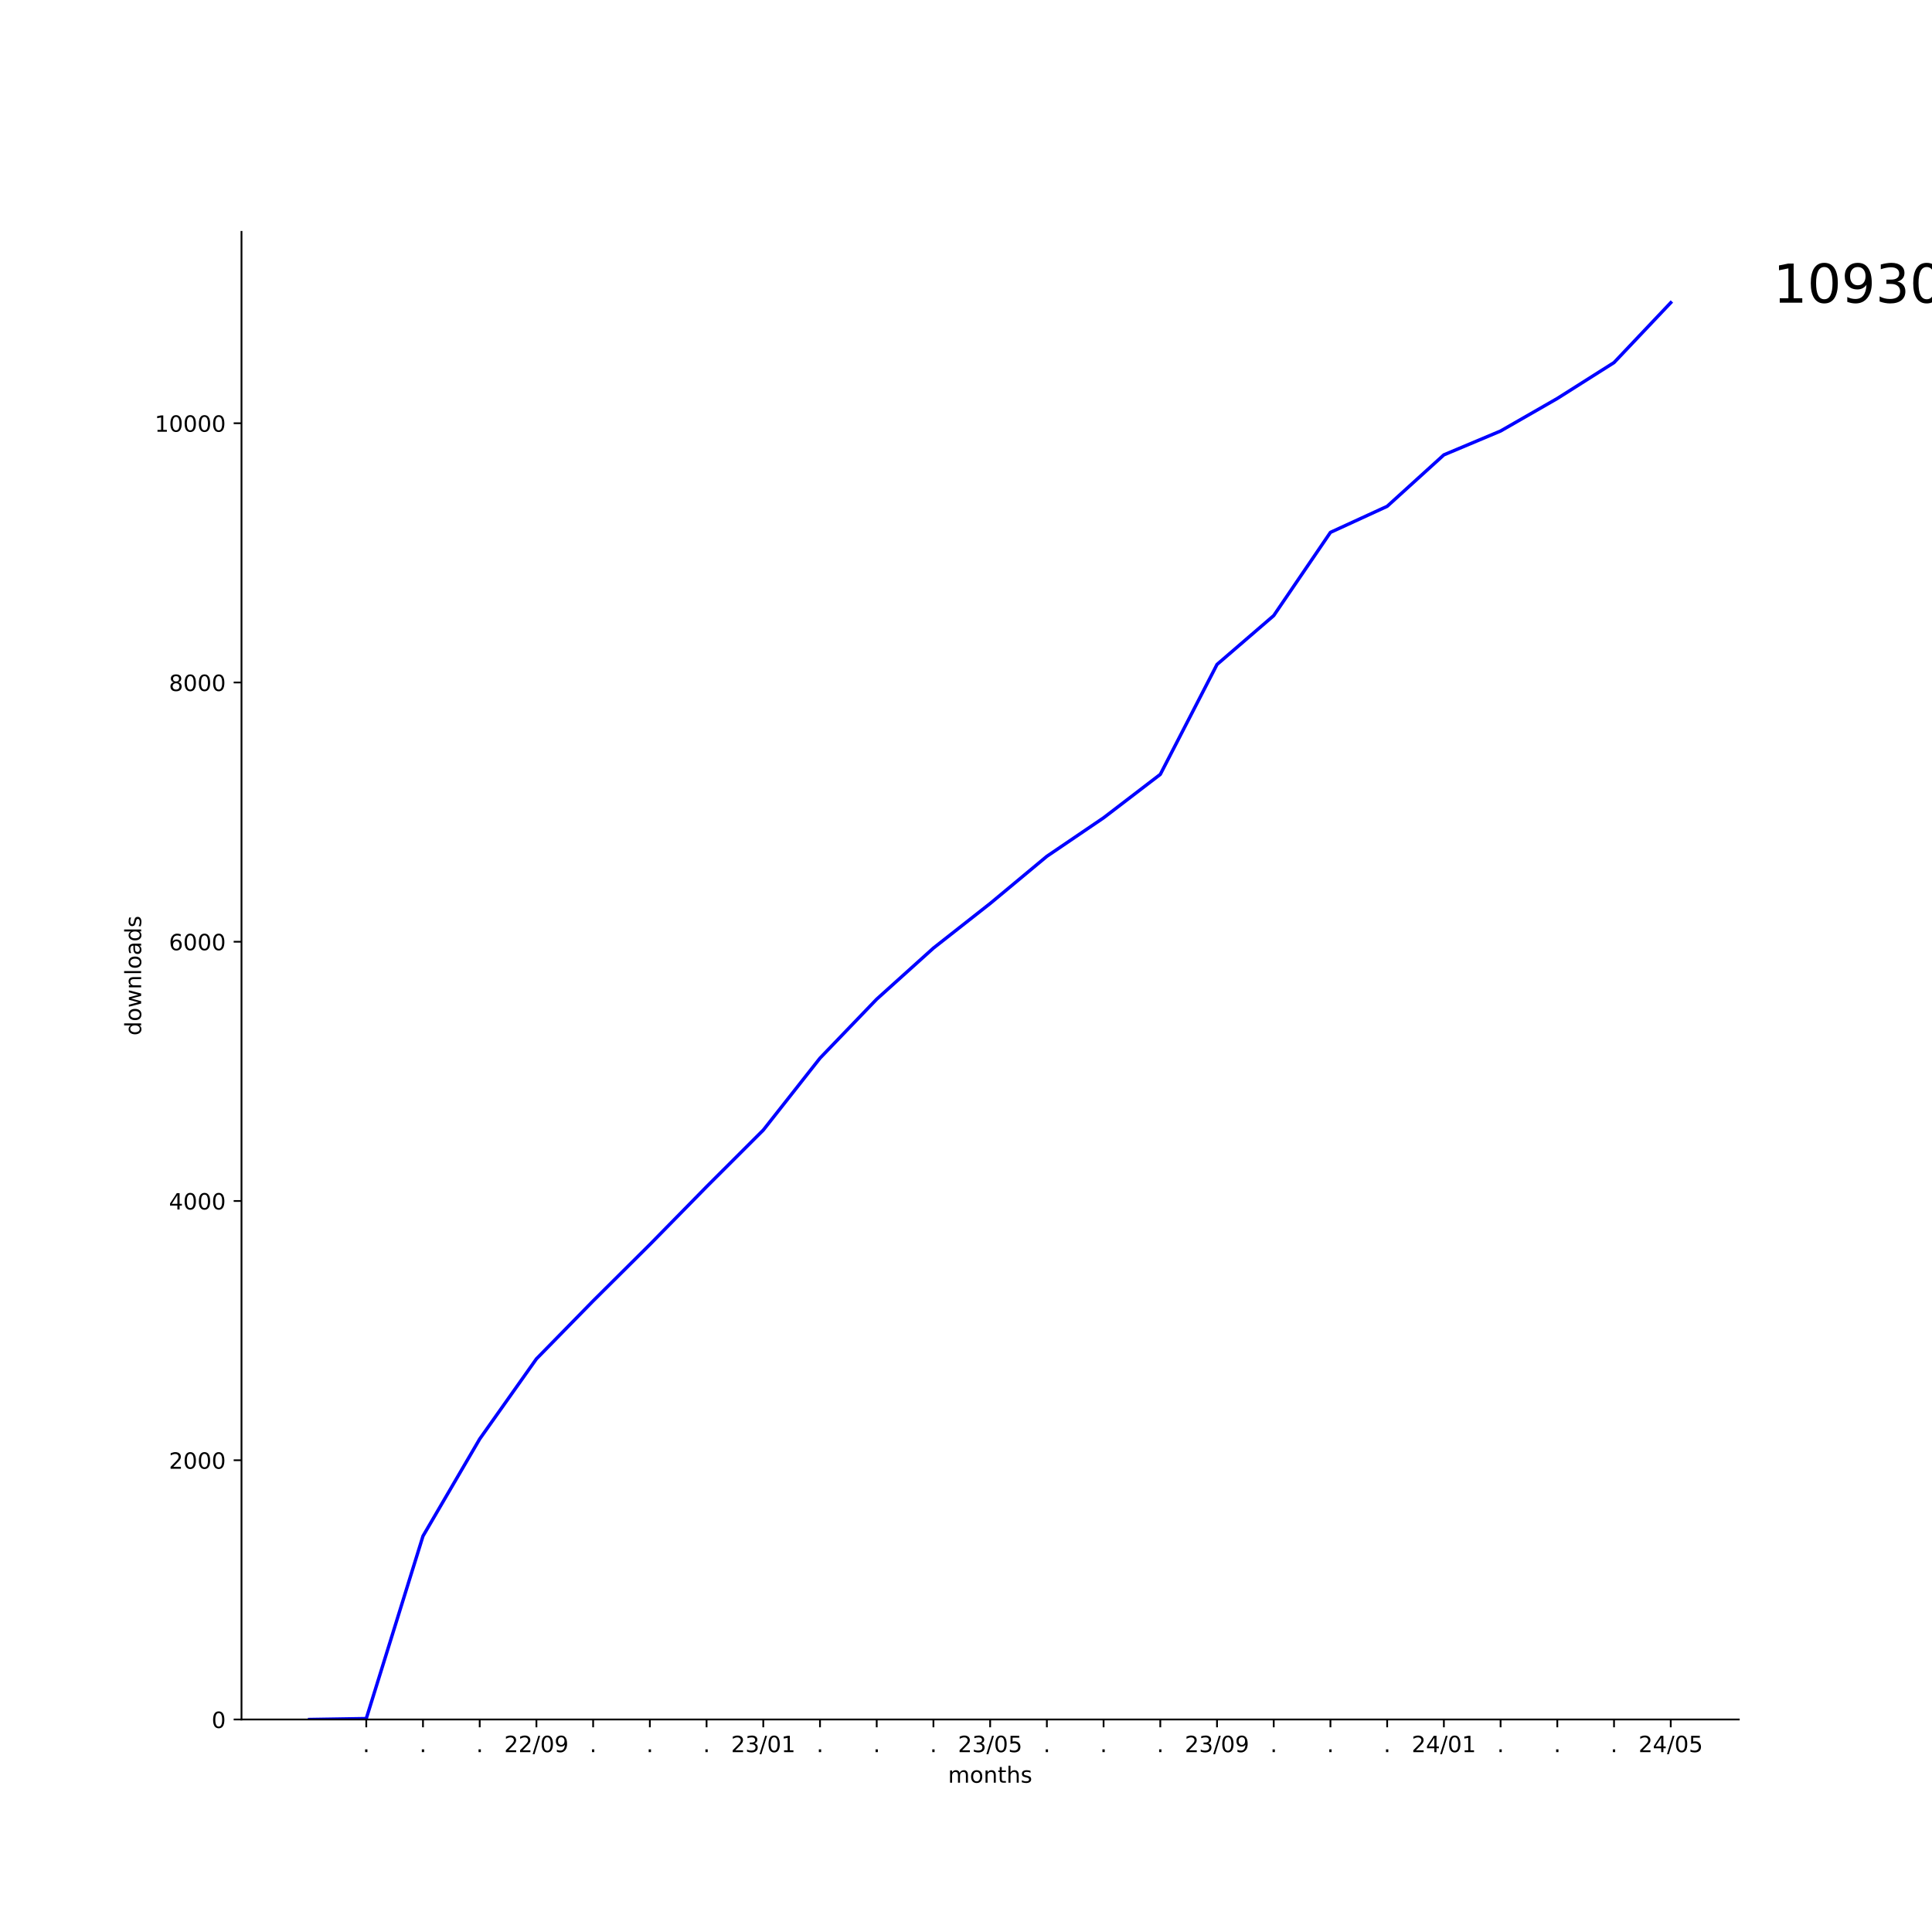
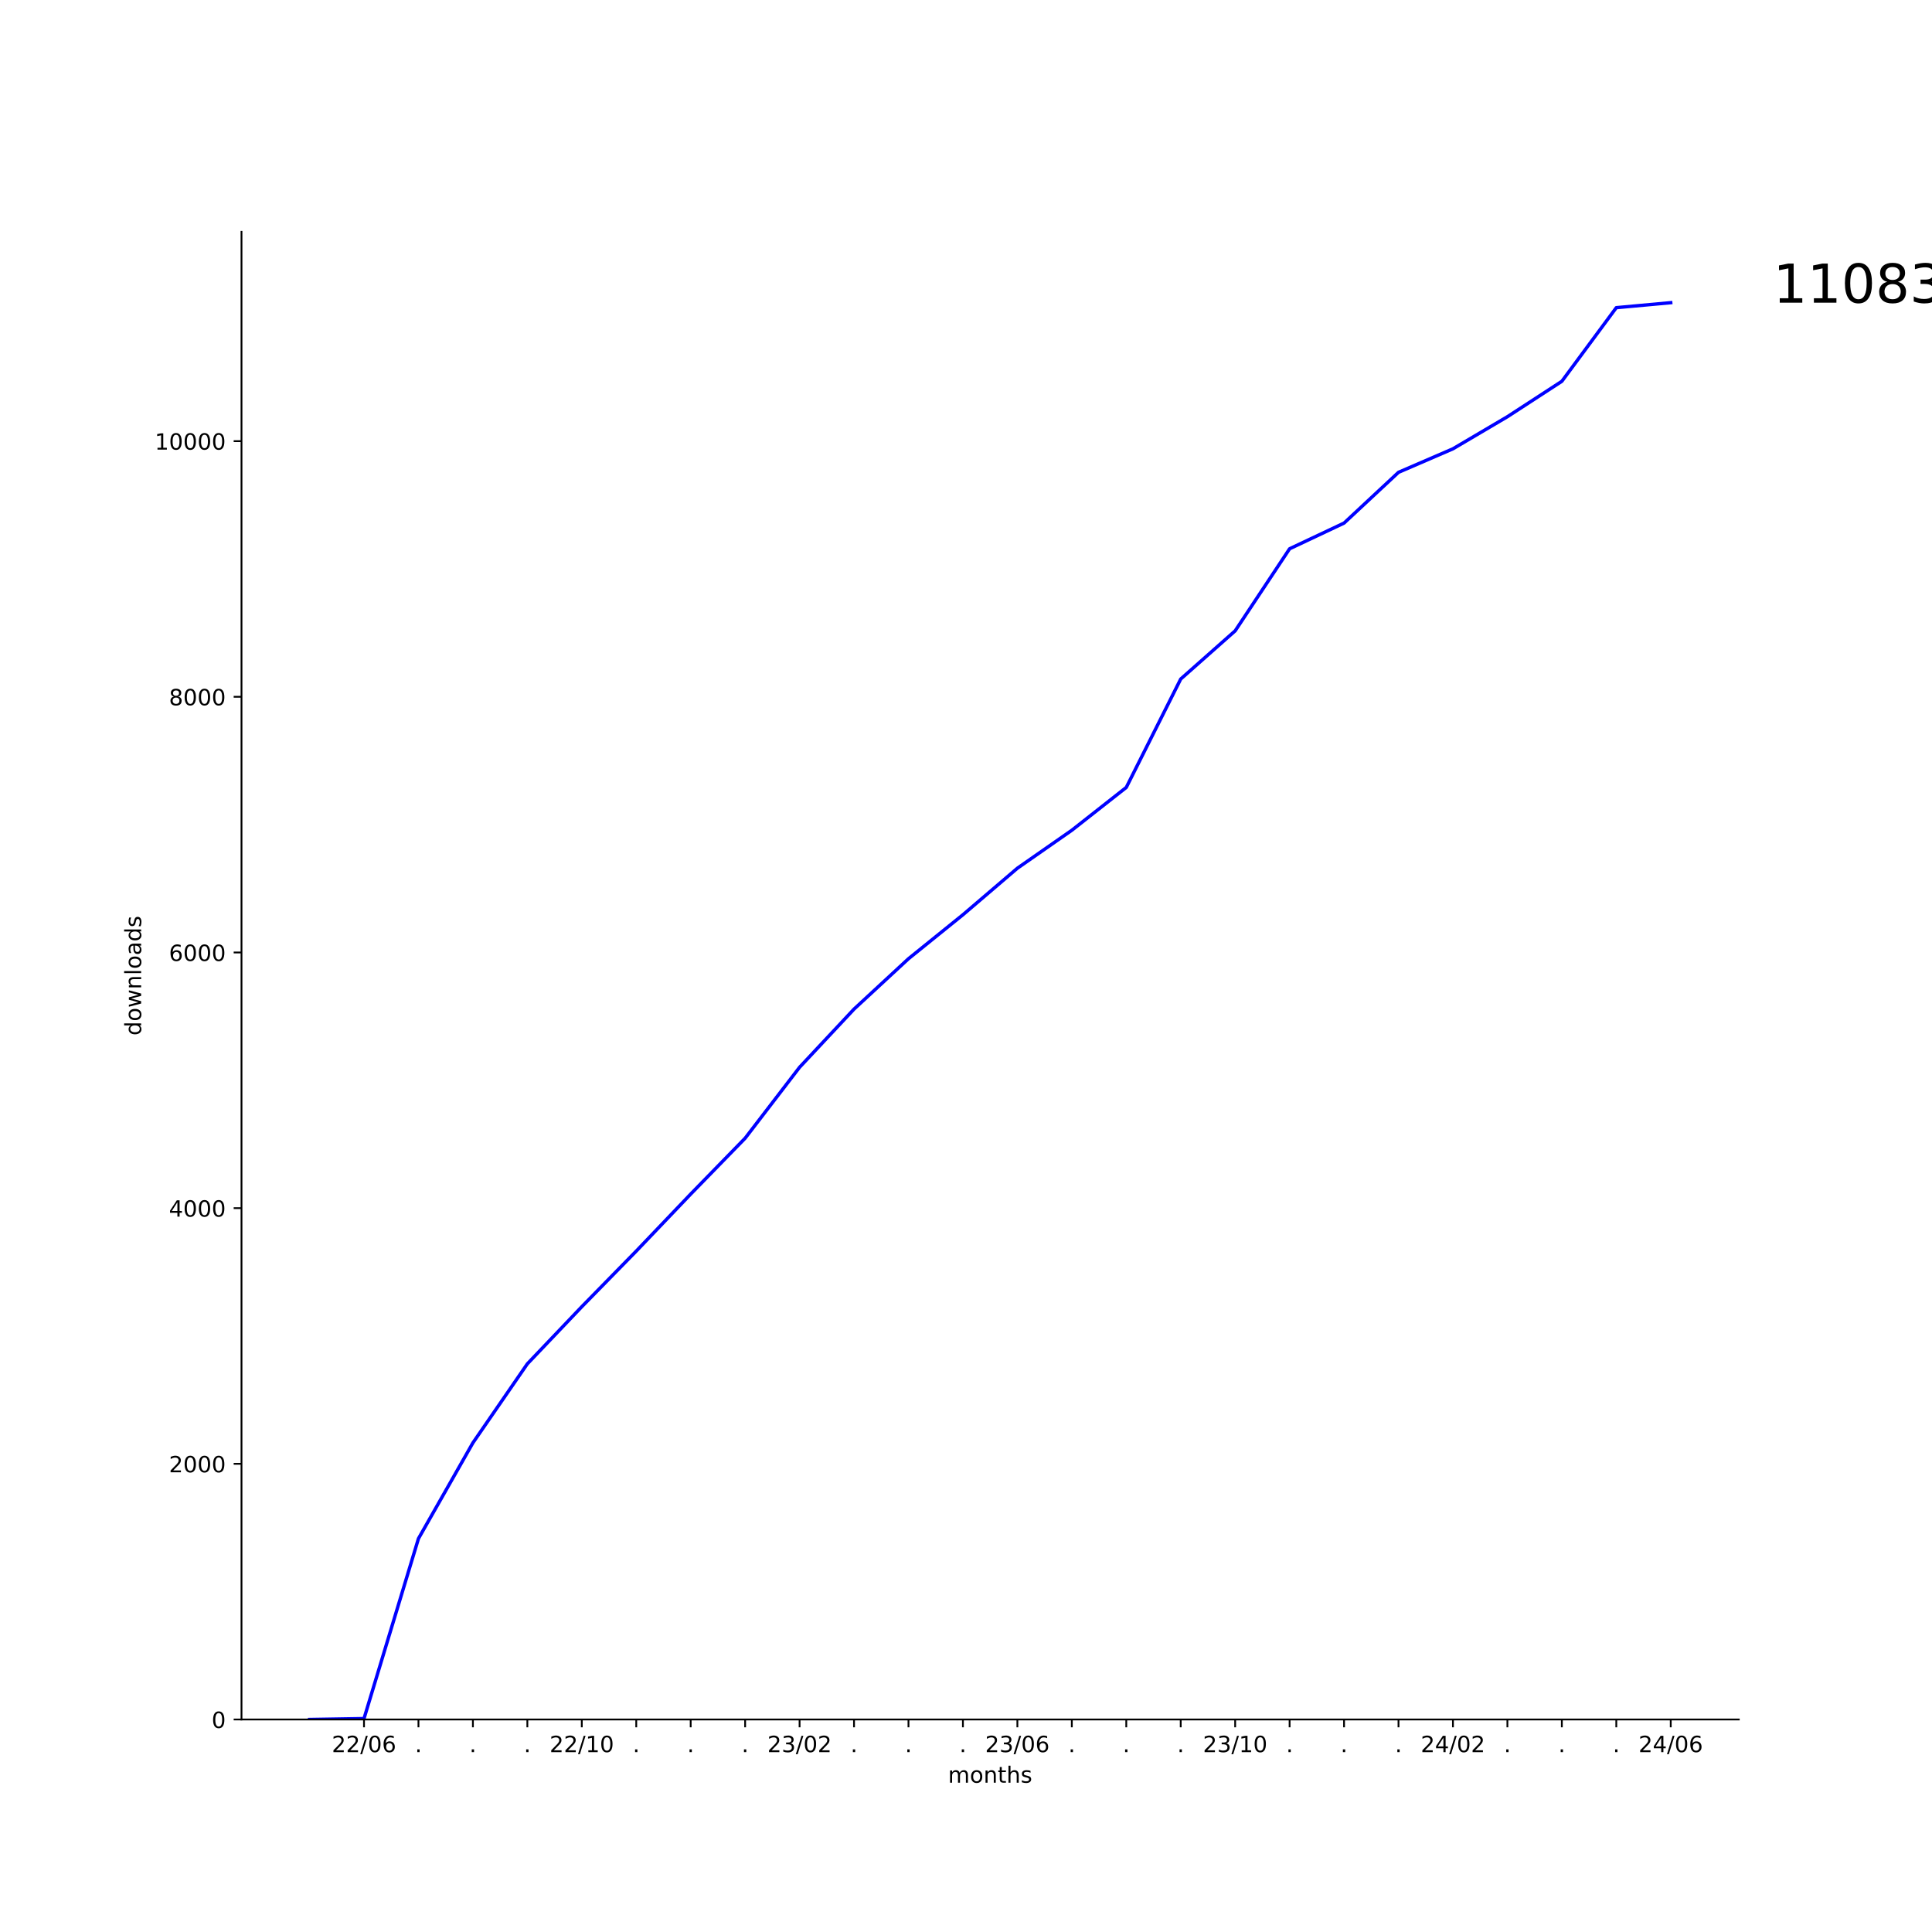
<svg xmlns="http://www.w3.org/2000/svg" xmlns:xlink="http://www.w3.org/1999/xlink" width="864pt" height="864pt" viewBox="0 0 864 864" version="1.1">
  <defs>
    <style type="text/css">*{stroke-linejoin: round; stroke-linecap: butt}</style>
  </defs>
  <g id="figure_1">
    <g id="patch_1">
      <path d="M 0 864  L 864 864  L 864 0  L 0 0  z " style="fill: #ffffff" />
    </g>
    <g id="axes_1">
      <g id="patch_2">
        <path d="M 108 768.96  L 777.6 768.96  L 777.6 103.68  L 108 103.68  z " style="fill: #ffffff" />
      </g>
      <g id="matplotlib.axis_1">
        <g id="xtick_1">
          <g id="line2d_1">
            <defs>
-               <path id="mbd463de7d1" d="M 0 0  L 0 3.5  " style="stroke: #000000; stroke-width: 0.8" />
+               <path id="m02eeb93558" d="M 0 0  L 0 3.5  " style="stroke: #000000; stroke-width: 0.8" />
            </defs>
            <g>
-               <use xlink:href="#mbd463de7d1" x="163.8" y="768.96" style="stroke: #000000; stroke-width: 0.8" />
+               <use xlink:href="#m02eeb93558" x="162.785" y="768.96" style="stroke: #000000; stroke-width: 0.8" />
            </g>
          </g>
          <g id="text_1">
-             <g transform="translate(162.2109 783.5584) scale(0.1 -0.1)">
-               <defs>
-                 <path id="DejaVuSans-2e" d="M 684 794  L 1344 794  L 1344 0  L 684 0  L 684 794  z " transform="scale(0.015625)" />
-               </defs>
-               <use xlink:href="#DejaVuSans-2e" />
-             </g>
-           </g>
-         </g>
-         <g id="xtick_2">
-           <g id="line2d_2">
-             <g>
-               <use xlink:href="#mbd463de7d1" x="189.164" y="768.96" style="stroke: #000000; stroke-width: 0.8" />
-             </g>
-           </g>
-           <g id="text_2">
-             <g transform="translate(187.5746 783.5584) scale(0.1 -0.1)">
-               <use xlink:href="#DejaVuSans-2e" />
-             </g>
-           </g>
-         </g>
-         <g id="xtick_3">
-           <g id="line2d_3">
-             <g>
-               <use xlink:href="#mbd463de7d1" x="214.527" y="768.96" style="stroke: #000000; stroke-width: 0.8" />
-             </g>
-           </g>
-           <g id="text_3">
-             <g transform="translate(212.9382 783.5584) scale(0.1 -0.1)">
-               <use xlink:href="#DejaVuSans-2e" />
-             </g>
-           </g>
-         </g>
-         <g id="xtick_4">
-           <g id="line2d_4">
-             <g>
-               <use xlink:href="#mbd463de7d1" x="239.891" y="768.96" style="stroke: #000000; stroke-width: 0.8" />
-             </g>
-           </g>
-           <g id="text_4">
-             <g transform="translate(225.4815 783.5584) scale(0.1 -0.1)">
+             <g transform="translate(148.3761 783.5584) scale(0.1 -0.1)">
              <defs>
                <path id="DejaVuSans-32" d="M 1228 531  L 3431 531  L 3431 0  L 469 0  L 469 531  Q 828 903 1448 1529  Q 2069 2156 2228 2338  Q 2531 2678 2651 2914  Q 2772 3150 2772 3378  Q 2772 3750 2511 3984  Q 2250 4219 1831 4219  Q 1534 4219 1204 4116  Q 875 4013 500 3803  L 500 4441  Q 881 4594 1212 4672  Q 1544 4750 1819 4750  Q 2544 4750 2975 4387  Q 3406 4025 3406 3419  Q 3406 3131 3298 2873  Q 3191 2616 2906 2266  Q 2828 2175 2409 1742  Q 1991 1309 1228 531  z " transform="scale(0.015625)" />
                <path id="DejaVuSans-2f" d="M 1625 4666  L 2156 4666  L 531 -594  L 0 -594  L 1625 4666  z " transform="scale(0.015625)" />
                <path id="DejaVuSans-30" d="M 2034 4250  Q 1547 4250 1301 3770  Q 1056 3291 1056 2328  Q 1056 1369 1301 889  Q 1547 409 2034 409  Q 2525 409 2770 889  Q 3016 1369 3016 2328  Q 3016 3291 2770 3770  Q 2525 4250 2034 4250  z M 2034 4750  Q 2819 4750 3233 4129  Q 3647 3509 3647 2328  Q 3647 1150 3233 529  Q 2819 -91 2034 -91  Q 1250 -91 836 529  Q 422 1150 422 2328  Q 422 3509 836 4129  Q 1250 4750 2034 4750  z " transform="scale(0.015625)" />
-                 <path id="DejaVuSans-39" d="M 703 97  L 703 672  Q 941 559 1184 500  Q 1428 441 1663 441  Q 2288 441 2617 861  Q 2947 1281 2994 2138  Q 2813 1869 2534 1725  Q 2256 1581 1919 1581  Q 1219 1581 811 2004  Q 403 2428 403 3163  Q 403 3881 828 4315  Q 1253 4750 1959 4750  Q 2769 4750 3195 4129  Q 3622 3509 3622 2328  Q 3622 1225 3098 567  Q 2575 -91 1691 -91  Q 1453 -91 1209 -44  Q 966 3 703 97  z M 1959 2075  Q 2384 2075 2632 2365  Q 2881 2656 2881 3163  Q 2881 3666 2632 3958  Q 2384 4250 1959 4250  Q 1534 4250 1286 3958  Q 1038 3666 1038 3163  Q 1038 2656 1286 2365  Q 1534 2075 1959 2075  z " transform="scale(0.015625)" />
+                 <path id="DejaVuSans-36" d="M 2113 2584  Q 1688 2584 1439 2293  Q 1191 2003 1191 1497  Q 1191 994 1439 701  Q 1688 409 2113 409  Q 2538 409 2786 701  Q 3034 994 3034 1497  Q 3034 2003 2786 2293  Q 2538 2584 2113 2584  z M 3366 4563  L 3366 3988  Q 3128 4100 2886 4159  Q 2644 4219 2406 4219  Q 1781 4219 1451 3797  Q 1122 3375 1075 2522  Q 1259 2794 1537 2939  Q 1816 3084 2150 3084  Q 2853 3084 3261 2657  Q 3669 2231 3669 1497  Q 3669 778 3244 343  Q 2819 -91 2113 -91  Q 1303 -91 875 529  Q 447 1150 447 2328  Q 447 3434 972 4092  Q 1497 4750 2381 4750  Q 2619 4750 2861 4703  Q 3103 4656 3366 4563  z " transform="scale(0.015625)" />
              </defs>
              <use xlink:href="#DejaVuSans-32" />
              <use xlink:href="#DejaVuSans-32" x="63.623" />
              <use xlink:href="#DejaVuSans-2f" x="127.246" />
              <use xlink:href="#DejaVuSans-30" x="160.938" />
-               <use xlink:href="#DejaVuSans-39" x="224.561" />
+               <use xlink:href="#DejaVuSans-36" x="224.561" />
+             </g>
+           </g>
+         </g>
+         <g id="xtick_2">
+           <g id="line2d_2">
+             <g>
+               <use xlink:href="#m02eeb93558" x="187.135" y="768.96" style="stroke: #000000; stroke-width: 0.8" />
+             </g>
+           </g>
+           <g id="text_2">
+             <g transform="translate(185.5455 783.5584) scale(0.1 -0.1)">
+               <defs>
+                 <path id="DejaVuSans-2e" d="M 684 794  L 1344 794  L 1344 0  L 684 0  L 684 794  z " transform="scale(0.015625)" />
+               </defs>
+               <use xlink:href="#DejaVuSans-2e" />
+             </g>
+           </g>
+         </g>
+         <g id="xtick_3">
+           <g id="line2d_3">
+             <g>
+               <use xlink:href="#m02eeb93558" x="211.484" y="768.96" style="stroke: #000000; stroke-width: 0.8" />
+             </g>
+           </g>
+           <g id="text_3">
+             <g transform="translate(209.8946 783.5584) scale(0.1 -0.1)">
+               <use xlink:href="#DejaVuSans-2e" />
+             </g>
+           </g>
+         </g>
+         <g id="xtick_4">
+           <g id="line2d_4">
+             <g>
+               <use xlink:href="#m02eeb93558" x="235.833" y="768.96" style="stroke: #000000; stroke-width: 0.8" />
+             </g>
+           </g>
+           <g id="text_4">
+             <g transform="translate(234.2437 783.5584) scale(0.1 -0.1)">
+               <use xlink:href="#DejaVuSans-2e" />
            </g>
          </g>
        </g>
        <g id="xtick_5">
          <g id="line2d_5">
            <g>
-               <use xlink:href="#mbd463de7d1" x="265.255" y="768.96" style="stroke: #000000; stroke-width: 0.8" />
+               <use xlink:href="#m02eeb93558" x="260.182" y="768.96" style="stroke: #000000; stroke-width: 0.8" />
            </g>
          </g>
          <g id="text_5">
-             <g transform="translate(263.6655 783.5584) scale(0.1 -0.1)">
-               <use xlink:href="#DejaVuSans-2e" />
+             <g transform="translate(245.7724 783.5584) scale(0.1 -0.1)">
+               <defs>
+                 <path id="DejaVuSans-31" d="M 794 531  L 1825 531  L 1825 4091  L 703 3866  L 703 4441  L 1819 4666  L 2450 4666  L 2450 531  L 3481 531  L 3481 0  L 794 0  L 794 531  z " transform="scale(0.015625)" />
+               </defs>
+               <use xlink:href="#DejaVuSans-32" />
+               <use xlink:href="#DejaVuSans-32" x="63.623" />
+               <use xlink:href="#DejaVuSans-2f" x="127.246" />
+               <use xlink:href="#DejaVuSans-31" x="160.938" />
+               <use xlink:href="#DejaVuSans-30" x="224.561" />
            </g>
          </g>
        </g>
        <g id="xtick_6">
          <g id="line2d_6">
            <g>
-               <use xlink:href="#mbd463de7d1" x="290.618" y="768.96" style="stroke: #000000; stroke-width: 0.8" />
+               <use xlink:href="#m02eeb93558" x="284.531" y="768.96" style="stroke: #000000; stroke-width: 0.8" />
            </g>
          </g>
          <g id="text_6">
-             <g transform="translate(289.0291 783.5584) scale(0.1 -0.1)">
+             <g transform="translate(282.9418 783.5584) scale(0.1 -0.1)">
              <use xlink:href="#DejaVuSans-2e" />
            </g>
          </g>
        </g>
        <g id="xtick_7">
          <g id="line2d_7">
            <g>
-               <use xlink:href="#mbd463de7d1" x="315.982" y="768.96" style="stroke: #000000; stroke-width: 0.8" />
+               <use xlink:href="#m02eeb93558" x="308.88" y="768.96" style="stroke: #000000; stroke-width: 0.8" />
            </g>
          </g>
          <g id="text_7">
-             <g transform="translate(314.3928 783.5584) scale(0.1 -0.1)">
+             <g transform="translate(307.2909 783.5584) scale(0.1 -0.1)">
              <use xlink:href="#DejaVuSans-2e" />
            </g>
          </g>
        </g>
        <g id="xtick_8">
          <g id="line2d_8">
            <g>
-               <use xlink:href="#mbd463de7d1" x="341.345" y="768.96" style="stroke: #000000; stroke-width: 0.8" />
+               <use xlink:href="#m02eeb93558" x="333.229" y="768.96" style="stroke: #000000; stroke-width: 0.8" />
            </g>
          </g>
          <g id="text_8">
-             <g transform="translate(326.9361 783.5584) scale(0.1 -0.1)">
+             <g transform="translate(331.64 783.5584) scale(0.1 -0.1)">
+               <use xlink:href="#DejaVuSans-2e" />
+             </g>
+           </g>
+         </g>
+         <g id="xtick_9">
+           <g id="line2d_9">
+             <g>
+               <use xlink:href="#m02eeb93558" x="357.578" y="768.96" style="stroke: #000000; stroke-width: 0.8" />
+             </g>
+           </g>
+           <g id="text_9">
+             <g transform="translate(343.1688 783.5584) scale(0.1 -0.1)">
              <defs>
                <path id="DejaVuSans-33" d="M 2597 2516  Q 3050 2419 3304 2112  Q 3559 1806 3559 1356  Q 3559 666 3084 287  Q 2609 -91 1734 -91  Q 1441 -91 1130 -33  Q 819 25 488 141  L 488 750  Q 750 597 1062 519  Q 1375 441 1716 441  Q 2309 441 2620 675  Q 2931 909 2931 1356  Q 2931 1769 2642 2001  Q 2353 2234 1838 2234  L 1294 2234  L 1294 2753  L 1863 2753  Q 2328 2753 2575 2939  Q 2822 3125 2822 3475  Q 2822 3834 2567 4026  Q 2313 4219 1838 4219  Q 1578 4219 1281 4162  Q 984 4106 628 3988  L 628 4550  Q 988 4650 1302 4700  Q 1616 4750 1894 4750  Q 2613 4750 3031 4423  Q 3450 4097 3450 3541  Q 3450 3153 3228 2886  Q 3006 2619 2597 2516  z " transform="scale(0.015625)" />
-                 <path id="DejaVuSans-31" d="M 794 531  L 1825 531  L 1825 4091  L 703 3866  L 703 4441  L 1819 4666  L 2450 4666  L 2450 531  L 3481 531  L 3481 0  L 794 0  L 794 531  z " transform="scale(0.015625)" />
              </defs>
              <use xlink:href="#DejaVuSans-32" />
              <use xlink:href="#DejaVuSans-33" x="63.623" />
              <use xlink:href="#DejaVuSans-2f" x="127.246" />
              <use xlink:href="#DejaVuSans-30" x="160.938" />
-               <use xlink:href="#DejaVuSans-31" x="224.561" />
-             </g>
-           </g>
-         </g>
-         <g id="xtick_9">
-           <g id="line2d_9">
-             <g>
-               <use xlink:href="#mbd463de7d1" x="366.709" y="768.96" style="stroke: #000000; stroke-width: 0.8" />
-             </g>
-           </g>
-           <g id="text_9">
-             <g transform="translate(365.12 783.5584) scale(0.1 -0.1)">
-               <use xlink:href="#DejaVuSans-2e" />
+               <use xlink:href="#DejaVuSans-32" x="224.561" />
            </g>
          </g>
        </g>
        <g id="xtick_10">
          <g id="line2d_10">
            <g>
-               <use xlink:href="#mbd463de7d1" x="392.073" y="768.96" style="stroke: #000000; stroke-width: 0.8" />
+               <use xlink:href="#m02eeb93558" x="381.927" y="768.96" style="stroke: #000000; stroke-width: 0.8" />
            </g>
          </g>
          <g id="text_10">
-             <g transform="translate(390.4837 783.5584) scale(0.1 -0.1)">
+             <g transform="translate(380.3382 783.5584) scale(0.1 -0.1)">
              <use xlink:href="#DejaVuSans-2e" />
            </g>
          </g>
        </g>
        <g id="xtick_11">
          <g id="line2d_11">
            <g>
-               <use xlink:href="#mbd463de7d1" x="417.436" y="768.96" style="stroke: #000000; stroke-width: 0.8" />
+               <use xlink:href="#m02eeb93558" x="406.276" y="768.96" style="stroke: #000000; stroke-width: 0.8" />
            </g>
          </g>
          <g id="text_11">
-             <g transform="translate(415.8473 783.5584) scale(0.1 -0.1)">
+             <g transform="translate(404.6873 783.5584) scale(0.1 -0.1)">
              <use xlink:href="#DejaVuSans-2e" />
            </g>
          </g>
        </g>
        <g id="xtick_12">
          <g id="line2d_12">
            <g>
-               <use xlink:href="#mbd463de7d1" x="442.8" y="768.96" style="stroke: #000000; stroke-width: 0.8" />
+               <use xlink:href="#m02eeb93558" x="430.625" y="768.96" style="stroke: #000000; stroke-width: 0.8" />
            </g>
          </g>
          <g id="text_12">
-             <g transform="translate(428.3906 783.5584) scale(0.1 -0.1)">
-               <defs>
-                 <path id="DejaVuSans-35" d="M 691 4666  L 3169 4666  L 3169 4134  L 1269 4134  L 1269 2991  Q 1406 3038 1543 3061  Q 1681 3084 1819 3084  Q 2600 3084 3056 2656  Q 3513 2228 3513 1497  Q 3513 744 3044 326  Q 2575 -91 1722 -91  Q 1428 -91 1123 -41  Q 819 9 494 109  L 494 744  Q 775 591 1075 516  Q 1375 441 1709 441  Q 2250 441 2565 725  Q 2881 1009 2881 1497  Q 2881 1984 2565 2268  Q 2250 2553 1709 2553  Q 1456 2553 1204 2497  Q 953 2441 691 2322  L 691 4666  z " transform="scale(0.015625)" />
-               </defs>
-               <use xlink:href="#DejaVuSans-32" />
-               <use xlink:href="#DejaVuSans-33" x="63.623" />
-               <use xlink:href="#DejaVuSans-2f" x="127.246" />
-               <use xlink:href="#DejaVuSans-30" x="160.938" />
-               <use xlink:href="#DejaVuSans-35" x="224.561" />
+             <g transform="translate(429.0364 783.5584) scale(0.1 -0.1)">
+               <use xlink:href="#DejaVuSans-2e" />
            </g>
          </g>
        </g>
        <g id="xtick_13">
          <g id="line2d_13">
            <g>
-               <use xlink:href="#mbd463de7d1" x="468.164" y="768.96" style="stroke: #000000; stroke-width: 0.8" />
+               <use xlink:href="#m02eeb93558" x="454.975" y="768.96" style="stroke: #000000; stroke-width: 0.8" />
            </g>
          </g>
          <g id="text_13">
-             <g transform="translate(466.5746 783.5584) scale(0.1 -0.1)">
-               <use xlink:href="#DejaVuSans-2e" />
+             <g transform="translate(440.5652 783.5584) scale(0.1 -0.1)">
+               <use xlink:href="#DejaVuSans-32" />
+               <use xlink:href="#DejaVuSans-33" x="63.623" />
+               <use xlink:href="#DejaVuSans-2f" x="127.246" />
+               <use xlink:href="#DejaVuSans-30" x="160.938" />
+               <use xlink:href="#DejaVuSans-36" x="224.561" />
            </g>
          </g>
        </g>
        <g id="xtick_14">
          <g id="line2d_14">
            <g>
-               <use xlink:href="#mbd463de7d1" x="493.527" y="768.96" style="stroke: #000000; stroke-width: 0.8" />
+               <use xlink:href="#m02eeb93558" x="479.324" y="768.96" style="stroke: #000000; stroke-width: 0.8" />
            </g>
          </g>
          <g id="text_14">
-             <g transform="translate(491.9382 783.5584) scale(0.1 -0.1)">
+             <g transform="translate(477.7346 783.5584) scale(0.1 -0.1)">
              <use xlink:href="#DejaVuSans-2e" />
            </g>
          </g>
        </g>
        <g id="xtick_15">
          <g id="line2d_15">
            <g>
-               <use xlink:href="#mbd463de7d1" x="518.891" y="768.96" style="stroke: #000000; stroke-width: 0.8" />
+               <use xlink:href="#m02eeb93558" x="503.673" y="768.96" style="stroke: #000000; stroke-width: 0.8" />
            </g>
          </g>
          <g id="text_15">
-             <g transform="translate(517.3018 783.5584) scale(0.1 -0.1)">
+             <g transform="translate(502.0837 783.5584) scale(0.1 -0.1)">
              <use xlink:href="#DejaVuSans-2e" />
            </g>
          </g>
        </g>
        <g id="xtick_16">
          <g id="line2d_16">
            <g>
-               <use xlink:href="#mbd463de7d1" x="544.255" y="768.96" style="stroke: #000000; stroke-width: 0.8" />
+               <use xlink:href="#m02eeb93558" x="528.022" y="768.96" style="stroke: #000000; stroke-width: 0.8" />
            </g>
          </g>
          <g id="text_16">
-             <g transform="translate(529.8452 783.5584) scale(0.1 -0.1)">
-               <use xlink:href="#DejaVuSans-32" />
-               <use xlink:href="#DejaVuSans-33" x="63.623" />
-               <use xlink:href="#DejaVuSans-2f" x="127.246" />
-               <use xlink:href="#DejaVuSans-30" x="160.938" />
-               <use xlink:href="#DejaVuSans-39" x="224.561" />
+             <g transform="translate(526.4328 783.5584) scale(0.1 -0.1)">
+               <use xlink:href="#DejaVuSans-2e" />
            </g>
          </g>
        </g>
        <g id="xtick_17">
          <g id="line2d_17">
            <g>
-               <use xlink:href="#mbd463de7d1" x="569.618" y="768.96" style="stroke: #000000; stroke-width: 0.8" />
+               <use xlink:href="#m02eeb93558" x="552.371" y="768.96" style="stroke: #000000; stroke-width: 0.8" />
            </g>
          </g>
          <g id="text_17">
-             <g transform="translate(568.0291 783.5584) scale(0.1 -0.1)">
-               <use xlink:href="#DejaVuSans-2e" />
+             <g transform="translate(537.9615 783.5584) scale(0.1 -0.1)">
+               <use xlink:href="#DejaVuSans-32" />
+               <use xlink:href="#DejaVuSans-33" x="63.623" />
+               <use xlink:href="#DejaVuSans-2f" x="127.246" />
+               <use xlink:href="#DejaVuSans-31" x="160.938" />
+               <use xlink:href="#DejaVuSans-30" x="224.561" />
            </g>
          </g>
        </g>
        <g id="xtick_18">
          <g id="line2d_18">
            <g>
-               <use xlink:href="#mbd463de7d1" x="594.982" y="768.96" style="stroke: #000000; stroke-width: 0.8" />
+               <use xlink:href="#m02eeb93558" x="576.72" y="768.96" style="stroke: #000000; stroke-width: 0.8" />
            </g>
          </g>
          <g id="text_18">
-             <g transform="translate(593.3928 783.5584) scale(0.1 -0.1)">
+             <g transform="translate(575.1309 783.5584) scale(0.1 -0.1)">
              <use xlink:href="#DejaVuSans-2e" />
            </g>
          </g>
        </g>
        <g id="xtick_19">
          <g id="line2d_19">
            <g>
-               <use xlink:href="#mbd463de7d1" x="620.345" y="768.96" style="stroke: #000000; stroke-width: 0.8" />
+               <use xlink:href="#m02eeb93558" x="601.069" y="768.96" style="stroke: #000000; stroke-width: 0.8" />
            </g>
          </g>
          <g id="text_19">
-             <g transform="translate(618.7564 783.5584) scale(0.1 -0.1)">
+             <g transform="translate(599.48 783.5584) scale(0.1 -0.1)">
              <use xlink:href="#DejaVuSans-2e" />
            </g>
          </g>
        </g>
        <g id="xtick_20">
          <g id="line2d_20">
            <g>
-               <use xlink:href="#mbd463de7d1" x="645.709" y="768.96" style="stroke: #000000; stroke-width: 0.8" />
+               <use xlink:href="#m02eeb93558" x="625.418" y="768.96" style="stroke: #000000; stroke-width: 0.8" />
            </g>
          </g>
          <g id="text_20">
-             <g transform="translate(631.2997 783.5584) scale(0.1 -0.1)">
+             <g transform="translate(623.8291 783.5584) scale(0.1 -0.1)">
+               <use xlink:href="#DejaVuSans-2e" />
+             </g>
+           </g>
+         </g>
+         <g id="xtick_21">
+           <g id="line2d_21">
+             <g>
+               <use xlink:href="#m02eeb93558" x="649.767" y="768.96" style="stroke: #000000; stroke-width: 0.8" />
+             </g>
+           </g>
+           <g id="text_21">
+             <g transform="translate(635.3579 783.5584) scale(0.1 -0.1)">
              <defs>
                <path id="DejaVuSans-34" d="M 2419 4116  L 825 1625  L 2419 1625  L 2419 4116  z M 2253 4666  L 3047 4666  L 3047 1625  L 3713 1625  L 3713 1100  L 3047 1100  L 3047 0  L 2419 0  L 2419 1100  L 313 1100  L 313 1709  L 2253 4666  z " transform="scale(0.015625)" />
              </defs>
              <use xlink:href="#DejaVuSans-32" />
              <use xlink:href="#DejaVuSans-34" x="63.623" />
              <use xlink:href="#DejaVuSans-2f" x="127.246" />
              <use xlink:href="#DejaVuSans-30" x="160.938" />
-               <use xlink:href="#DejaVuSans-31" x="224.561" />
-             </g>
-           </g>
-         </g>
-         <g id="xtick_21">
-           <g id="line2d_21">
-             <g>
-               <use xlink:href="#mbd463de7d1" x="671.073" y="768.96" style="stroke: #000000; stroke-width: 0.8" />
-             </g>
-           </g>
-           <g id="text_21">
-             <g transform="translate(669.4837 783.5584) scale(0.1 -0.1)">
-               <use xlink:href="#DejaVuSans-2e" />
+               <use xlink:href="#DejaVuSans-32" x="224.561" />
            </g>
          </g>
        </g>
        <g id="xtick_22">
          <g id="line2d_22">
            <g>
-               <use xlink:href="#mbd463de7d1" x="696.436" y="768.96" style="stroke: #000000; stroke-width: 0.8" />
+               <use xlink:href="#m02eeb93558" x="674.116" y="768.96" style="stroke: #000000; stroke-width: 0.8" />
            </g>
          </g>
          <g id="text_22">
-             <g transform="translate(694.8473 783.5584) scale(0.1 -0.1)">
+             <g transform="translate(672.5273 783.5584) scale(0.1 -0.1)">
              <use xlink:href="#DejaVuSans-2e" />
            </g>
          </g>
        </g>
        <g id="xtick_23">
          <g id="line2d_23">
            <g>
-               <use xlink:href="#mbd463de7d1" x="721.8" y="768.96" style="stroke: #000000; stroke-width: 0.8" />
+               <use xlink:href="#m02eeb93558" x="698.465" y="768.96" style="stroke: #000000; stroke-width: 0.8" />
            </g>
          </g>
          <g id="text_23">
-             <g transform="translate(720.2109 783.5584) scale(0.1 -0.1)">
+             <g transform="translate(696.8764 783.5584) scale(0.1 -0.1)">
              <use xlink:href="#DejaVuSans-2e" />
            </g>
          </g>
        </g>
        <g id="xtick_24">
          <g id="line2d_24">
            <g>
-               <use xlink:href="#mbd463de7d1" x="747.164" y="768.96" style="stroke: #000000; stroke-width: 0.8" />
+               <use xlink:href="#m02eeb93558" x="722.815" y="768.96" style="stroke: #000000; stroke-width: 0.8" />
            </g>
          </g>
          <g id="text_24">
+             <g transform="translate(721.2255 783.5584) scale(0.1 -0.1)">
+               <use xlink:href="#DejaVuSans-2e" />
+             </g>
+           </g>
+         </g>
+         <g id="xtick_25">
+           <g id="line2d_25">
+             <g>
+               <use xlink:href="#m02eeb93558" x="747.164" y="768.96" style="stroke: #000000; stroke-width: 0.8" />
+             </g>
+           </g>
+           <g id="text_25">
            <g transform="translate(732.7543 783.5584) scale(0.1 -0.1)">
              <use xlink:href="#DejaVuSans-32" />
              <use xlink:href="#DejaVuSans-34" x="63.623" />
              <use xlink:href="#DejaVuSans-2f" x="127.246" />
              <use xlink:href="#DejaVuSans-30" x="160.938" />
-               <use xlink:href="#DejaVuSans-35" x="224.561" />
-             </g>
-           </g>
-         </g>
-         <g id="text_25">
+               <use xlink:href="#DejaVuSans-36" x="224.561" />
+             </g>
+           </g>
+         </g>
+         <g id="text_26">
          <g transform="translate(423.968 797.2366) scale(0.1 -0.1)">
            <defs>
              <path id="DejaVuSans-6d" d="M 3328 2828  Q 3544 3216 3844 3400  Q 4144 3584 4550 3584  Q 5097 3584 5394 3201  Q 5691 2819 5691 2113  L 5691 0  L 5113 0  L 5113 2094  Q 5113 2597 4934 2840  Q 4756 3084 4391 3084  Q 3944 3084 3684 2787  Q 3425 2491 3425 1978  L 3425 0  L 2847 0  L 2847 2094  Q 2847 2600 2669 2842  Q 2491 3084 2119 3084  Q 1678 3084 1418 2786  Q 1159 2488 1159 1978  L 1159 0  L 581 0  L 581 3500  L 1159 3500  L 1159 2956  Q 1356 3278 1631 3431  Q 1906 3584 2284 3584  Q 2666 3584 2933 3390  Q 3200 3197 3328 2828  z " transform="scale(0.015625)" />
              <path id="DejaVuSans-6f" d="M 1959 3097  Q 1497 3097 1228 2736  Q 959 2375 959 1747  Q 959 1119 1226 758  Q 1494 397 1959 397  Q 2419 397 2687 759  Q 2956 1122 2956 1747  Q 2956 2369 2687 2733  Q 2419 3097 1959 3097  z M 1959 3584  Q 2709 3584 3137 3096  Q 3566 2609 3566 1747  Q 3566 888 3137 398  Q 2709 -91 1959 -91  Q 1206 -91 779 398  Q 353 888 353 1747  Q 353 2609 779 3096  Q 1206 3584 1959 3584  z " transform="scale(0.015625)" />
              <path id="DejaVuSans-6e" d="M 3513 2113  L 3513 0  L 2938 0  L 2938 2094  Q 2938 2591 2744 2837  Q 2550 3084 2163 3084  Q 1697 3084 1428 2787  Q 1159 2491 1159 1978  L 1159 0  L 581 0  L 581 3500  L 1159 3500  L 1159 2956  Q 1366 3272 1645 3428  Q 1925 3584 2291 3584  Q 2894 3584 3203 3211  Q 3513 2838 3513 2113  z " transform="scale(0.015625)" />
              <path id="DejaVuSans-74" d="M 1172 4494  L 1172 3500  L 2356 3500  L 2356 3053  L 1172 3053  L 1172 1153  Q 1172 725 1289 603  Q 1406 481 1766 481  L 2356 481  L 2356 0  L 1766 0  Q 1100 0 847 248  Q 594 497 594 1153  L 594 3053  L 172 3053  L 172 3500  L 594 3500  L 594 4494  L 1172 4494  z " transform="scale(0.015625)" />
              <path id="DejaVuSans-68" d="M 3513 2113  L 3513 0  L 2938 0  L 2938 2094  Q 2938 2591 2744 2837  Q 2550 3084 2163 3084  Q 1697 3084 1428 2787  Q 1159 2491 1159 1978  L 1159 0  L 581 0  L 581 4863  L 1159 4863  L 1159 2956  Q 1366 3272 1645 3428  Q 1925 3584 2291 3584  Q 2894 3584 3203 3211  Q 3513 2838 3513 2113  z " transform="scale(0.015625)" />
              <path id="DejaVuSans-73" d="M 2834 3397  L 2834 2853  Q 2591 2978 2328 3040  Q 2066 3103 1784 3103  Q 1356 3103 1142 2972  Q 928 2841 928 2578  Q 928 2378 1081 2264  Q 1234 2150 1697 2047  L 1894 2003  Q 2506 1872 2764 1633  Q 3022 1394 3022 966  Q 3022 478 2636 193  Q 2250 -91 1575 -91  Q 1294 -91 989 -36  Q 684 19 347 128  L 347 722  Q 666 556 975 473  Q 1284 391 1588 391  Q 1994 391 2212 530  Q 2431 669 2431 922  Q 2431 1156 2273 1281  Q 2116 1406 1581 1522  L 1381 1569  Q 847 1681 609 1914  Q 372 2147 372 2553  Q 372 3047 722 3315  Q 1072 3584 1716 3584  Q 2034 3584 2315 3537  Q 2597 3491 2834 3397  z " transform="scale(0.015625)" />
            </defs>
            <use xlink:href="#DejaVuSans-6d" />
            <use xlink:href="#DejaVuSans-6f" x="97.412" />
            <use xlink:href="#DejaVuSans-6e" x="158.594" />
            <use xlink:href="#DejaVuSans-74" x="221.973" />
            <use xlink:href="#DejaVuSans-68" x="261.182" />
            <use xlink:href="#DejaVuSans-73" x="324.561" />
          </g>
        </g>
      </g>
      <g id="matplotlib.axis_2">
        <g id="ytick_1">
-           <g id="line2d_25">
+           <g id="line2d_26">
            <defs>
-               <path id="mbd9d5665eb" d="M 0 0  L -3.5 0  " style="stroke: #000000; stroke-width: 0.8" />
+               <path id="mad1d2a01d0" d="M 0 0  L -3.5 0  " style="stroke: #000000; stroke-width: 0.8" />
            </defs>
            <g>
-               <use xlink:href="#mbd9d5665eb" x="108" y="768.96" style="stroke: #000000; stroke-width: 0.8" />
-             </g>
-           </g>
-           <g id="text_26">
+               <use xlink:href="#mad1d2a01d0" x="108" y="768.96" style="stroke: #000000; stroke-width: 0.8" />
+             </g>
+           </g>
+           <g id="text_27">
            <g transform="translate(94.6375 772.7592) scale(0.1 -0.1)">
              <use xlink:href="#DejaVuSans-30" />
            </g>
          </g>
        </g>
        <g id="ytick_2">
-           <g id="line2d_26">
-             <g>
-               <use xlink:href="#mbd9d5665eb" x="108" y="653.022" style="stroke: #000000; stroke-width: 0.8" />
-             </g>
-           </g>
-           <g id="text_27">
-             <g transform="translate(75.55 656.8214) scale(0.1 -0.1)">
+           <g id="line2d_27">
+             <g>
+               <use xlink:href="#mad1d2a01d0" x="108" y="654.623" style="stroke: #000000; stroke-width: 0.8" />
+             </g>
+           </g>
+           <g id="text_28">
+             <g transform="translate(75.55 658.4219) scale(0.1 -0.1)">
              <use xlink:href="#DejaVuSans-32" />
              <use xlink:href="#DejaVuSans-30" x="63.623" />
              <use xlink:href="#DejaVuSans-30" x="127.246" />
              <use xlink:href="#DejaVuSans-30" x="190.869" />
            </g>
          </g>
        </g>
        <g id="ytick_3">
-           <g id="line2d_27">
-             <g>
-               <use xlink:href="#mbd9d5665eb" x="108" y="537.084" style="stroke: #000000; stroke-width: 0.8" />
-             </g>
-           </g>
-           <g id="text_28">
-             <g transform="translate(75.55 540.8836) scale(0.1 -0.1)">
+           <g id="line2d_28">
+             <g>
+               <use xlink:href="#mad1d2a01d0" x="108" y="540.285" style="stroke: #000000; stroke-width: 0.8" />
+             </g>
+           </g>
+           <g id="text_29">
+             <g transform="translate(75.55 544.0847) scale(0.1 -0.1)">
              <use xlink:href="#DejaVuSans-34" />
              <use xlink:href="#DejaVuSans-30" x="63.623" />
              <use xlink:href="#DejaVuSans-30" x="127.246" />
              <use xlink:href="#DejaVuSans-30" x="190.869" />
            </g>
          </g>
        </g>
        <g id="ytick_4">
-           <g id="line2d_28">
-             <g>
-               <use xlink:href="#mbd9d5665eb" x="108" y="421.147" style="stroke: #000000; stroke-width: 0.8" />
-             </g>
-           </g>
-           <g id="text_29">
-             <g transform="translate(75.55 424.9459) scale(0.1 -0.1)">
-               <defs>
-                 <path id="DejaVuSans-36" d="M 2113 2584  Q 1688 2584 1439 2293  Q 1191 2003 1191 1497  Q 1191 994 1439 701  Q 1688 409 2113 409  Q 2538 409 2786 701  Q 3034 994 3034 1497  Q 3034 2003 2786 2293  Q 2538 2584 2113 2584  z M 3366 4563  L 3366 3988  Q 3128 4100 2886 4159  Q 2644 4219 2406 4219  Q 1781 4219 1451 3797  Q 1122 3375 1075 2522  Q 1259 2794 1537 2939  Q 1816 3084 2150 3084  Q 2853 3084 3261 2657  Q 3669 2231 3669 1497  Q 3669 778 3244 343  Q 2819 -91 2113 -91  Q 1303 -91 875 529  Q 447 1150 447 2328  Q 447 3434 972 4092  Q 1497 4750 2381 4750  Q 2619 4750 2861 4703  Q 3103 4656 3366 4563  z " transform="scale(0.015625)" />
-               </defs>
+           <g id="line2d_29">
+             <g>
+               <use xlink:href="#mad1d2a01d0" x="108" y="425.948" style="stroke: #000000; stroke-width: 0.8" />
+             </g>
+           </g>
+           <g id="text_30">
+             <g transform="translate(75.55 429.7474) scale(0.1 -0.1)">
              <use xlink:href="#DejaVuSans-36" />
              <use xlink:href="#DejaVuSans-30" x="63.623" />
              <use xlink:href="#DejaVuSans-30" x="127.246" />
              <use xlink:href="#DejaVuSans-30" x="190.869" />
            </g>
          </g>
        </g>
        <g id="ytick_5">
-           <g id="line2d_29">
-             <g>
-               <use xlink:href="#mbd9d5665eb" x="108" y="305.209" style="stroke: #000000; stroke-width: 0.8" />
-             </g>
-           </g>
-           <g id="text_30">
-             <g transform="translate(75.55 309.0081) scale(0.1 -0.1)">
+           <g id="line2d_30">
+             <g>
+               <use xlink:href="#mad1d2a01d0" x="108" y="311.611" style="stroke: #000000; stroke-width: 0.8" />
+             </g>
+           </g>
+           <g id="text_31">
+             <g transform="translate(75.55 315.4101) scale(0.1 -0.1)">
              <defs>
                <path id="DejaVuSans-38" d="M 2034 2216  Q 1584 2216 1326 1975  Q 1069 1734 1069 1313  Q 1069 891 1326 650  Q 1584 409 2034 409  Q 2484 409 2743 651  Q 3003 894 3003 1313  Q 3003 1734 2745 1975  Q 2488 2216 2034 2216  z M 1403 2484  Q 997 2584 770 2862  Q 544 3141 544 3541  Q 544 4100 942 4425  Q 1341 4750 2034 4750  Q 2731 4750 3128 4425  Q 3525 4100 3525 3541  Q 3525 3141 3298 2862  Q 3072 2584 2669 2484  Q 3125 2378 3379 2068  Q 3634 1759 3634 1313  Q 3634 634 3220 271  Q 2806 -91 2034 -91  Q 1263 -91 848 271  Q 434 634 434 1313  Q 434 1759 690 2068  Q 947 2378 1403 2484  z M 1172 3481  Q 1172 3119 1398 2916  Q 1625 2713 2034 2713  Q 2441 2713 2670 2916  Q 2900 3119 2900 3481  Q 2900 3844 2670 4047  Q 2441 4250 2034 4250  Q 1625 4250 1398 4047  Q 1172 3844 1172 3481  z " transform="scale(0.015625)" />
              </defs>
              <use xlink:href="#DejaVuSans-38" />
              <use xlink:href="#DejaVuSans-30" x="63.623" />
              <use xlink:href="#DejaVuSans-30" x="127.246" />
              <use xlink:href="#DejaVuSans-30" x="190.869" />
            </g>
          </g>
        </g>
        <g id="ytick_6">
-           <g id="line2d_30">
-             <g>
-               <use xlink:href="#mbd9d5665eb" x="108" y="189.271" style="stroke: #000000; stroke-width: 0.8" />
-             </g>
-           </g>
-           <g id="text_31">
-             <g transform="translate(69.1875 193.0703) scale(0.1 -0.1)">
+           <g id="line2d_31">
+             <g>
+               <use xlink:href="#mad1d2a01d0" x="108" y="197.274" style="stroke: #000000; stroke-width: 0.8" />
+             </g>
+           </g>
+           <g id="text_32">
+             <g transform="translate(69.1875 201.0729) scale(0.1 -0.1)">
              <use xlink:href="#DejaVuSans-31" />
              <use xlink:href="#DejaVuSans-30" x="63.623" />
              <use xlink:href="#DejaVuSans-30" x="127.246" />
              <use xlink:href="#DejaVuSans-30" x="190.869" />
              <use xlink:href="#DejaVuSans-30" x="254.492" />
            </g>
          </g>
        </g>
-         <g id="text_32">
+         <g id="text_33">
          <g transform="translate(63.10781 463.1028) rotate(-90) scale(0.1 -0.1)">
            <defs>
              <path id="DejaVuSans-64" d="M 2906 2969  L 2906 4863  L 3481 4863  L 3481 0  L 2906 0  L 2906 525  Q 2725 213 2448 61  Q 2172 -91 1784 -91  Q 1150 -91 751 415  Q 353 922 353 1747  Q 353 2572 751 3078  Q 1150 3584 1784 3584  Q 2172 3584 2448 3432  Q 2725 3281 2906 2969  z M 947 1747  Q 947 1113 1208 752  Q 1469 391 1925 391  Q 2381 391 2643 752  Q 2906 1113 2906 1747  Q 2906 2381 2643 2742  Q 2381 3103 1925 3103  Q 1469 3103 1208 2742  Q 947 2381 947 1747  z " transform="scale(0.015625)" />
              <path id="DejaVuSans-77" d="M 269 3500  L 844 3500  L 1563 769  L 2278 3500  L 2956 3500  L 3675 769  L 4391 3500  L 4966 3500  L 4050 0  L 3372 0  L 2619 2869  L 1863 0  L 1184 0  L 269 3500  z " transform="scale(0.015625)" />
              <path id="DejaVuSans-6c" d="M 603 4863  L 1178 4863  L 1178 0  L 603 0  L 603 4863  z " transform="scale(0.015625)" />
              <path id="DejaVuSans-61" d="M 2194 1759  Q 1497 1759 1228 1600  Q 959 1441 959 1056  Q 959 750 1161 570  Q 1363 391 1709 391  Q 2188 391 2477 730  Q 2766 1069 2766 1631  L 2766 1759  L 2194 1759  z M 3341 1997  L 3341 0  L 2766 0  L 2766 531  Q 2569 213 2275 61  Q 1981 -91 1556 -91  Q 1019 -91 701 211  Q 384 513 384 1019  Q 384 1609 779 1909  Q 1175 2209 1959 2209  L 2766 2209  L 2766 2266  Q 2766 2663 2505 2880  Q 2244 3097 1772 3097  Q 1472 3097 1187 3025  Q 903 2953 641 2809  L 641 3341  Q 956 3463 1253 3523  Q 1550 3584 1831 3584  Q 2591 3584 2966 3190  Q 3341 2797 3341 1997  z " transform="scale(0.015625)" />
            </defs>
            <use xlink:href="#DejaVuSans-64" />
            <use xlink:href="#DejaVuSans-6f" x="63.477" />
            <use xlink:href="#DejaVuSans-77" x="124.658" />
            <use xlink:href="#DejaVuSans-6e" x="206.445" />
            <use xlink:href="#DejaVuSans-6c" x="269.824" />
            <use xlink:href="#DejaVuSans-6f" x="297.607" />
            <use xlink:href="#DejaVuSans-61" x="358.789" />
            <use xlink:href="#DejaVuSans-64" x="420.068" />
            <use xlink:href="#DejaVuSans-73" x="483.545" />
          </g>
        </g>
      </g>
-       <g id="line2d_31">
-         <path d="M 138.436 768.96  L 163.8 768.554  L 189.164 686.934  L 214.527 643.515  L 239.891 607.691  L 265.255 581.778  L 290.618 556.562  L 315.982 530.708  L 341.345 505.375  L 366.709 473.203  L 392.073 446.827  L 417.436 423.987  L 442.8 404.046  L 468.164 382.945  L 493.527 365.728  L 518.891 346.309  L 544.255 297.151  L 569.618 275.297  L 594.982 238.081  L 620.345 226.429  L 645.709 203.415  L 671.073 192.749  L 696.436 178.199  L 721.8 162.142  L 747.164 135.36  " clip-path="url(#pcd3b297cf0)" style="fill: none; stroke: #0000ff; stroke-width: 1.5; stroke-linecap: square" />
+       <g id="line2d_32">
+         <path d="M 138.436 768.96  L 162.785 768.56  L 187.135 688.066  L 211.484 645.247  L 235.833 609.917  L 260.182 584.362  L 284.531 559.494  L 308.88 533.997  L 333.229 509.014  L 357.578 477.286  L 381.927 451.274  L 406.276 428.749  L 430.625 409.083  L 454.975 388.274  L 479.324 371.295  L 503.673 352.143  L 528.022 303.664  L 552.371 282.112  L 576.72 245.41  L 601.069 233.919  L 625.418 211.223  L 649.767 200.704  L 674.116 186.354  L 698.465 170.519  L 722.815 137.59  L 747.164 135.36  " clip-path="url(#pf7ca1420da)" style="fill: none; stroke: #0000ff; stroke-width: 1.5; stroke-linecap: square" />
      </g>
      <g id="patch_3">
        <path d="M 108 768.96  L 108 103.68  " style="fill: none; stroke: #000000; stroke-width: 0.8; stroke-linejoin: miter; stroke-linecap: square" />
      </g>
      <g id="patch_4">
        <path d="M 108 768.96  L 777.6 768.96  " style="fill: none; stroke: #000000; stroke-width: 0.8; stroke-linejoin: miter; stroke-linecap: square" />
      </g>
-       <g id="text_33">
+       <g id="text_34">
        <g transform="translate(747.1636 135.36) scale(0.24 -0.24)">
          <defs>
            <path id="DejaVuSans-20" transform="scale(0.015625)" />
          </defs>
          <use xlink:href="#DejaVuSans-20" />
          <use xlink:href="#DejaVuSans-20" x="31.787" />
          <use xlink:href="#DejaVuSans-20" x="63.574" />
          <use xlink:href="#DejaVuSans-20" x="95.361" />
          <use xlink:href="#DejaVuSans-20" x="127.148" />
          <use xlink:href="#DejaVuSans-20" x="158.936" />
          <use xlink:href="#DejaVuSans-31" x="190.723" />
-           <use xlink:href="#DejaVuSans-30" x="254.346" />
-           <use xlink:href="#DejaVuSans-39" x="317.969" />
-           <use xlink:href="#DejaVuSans-33" x="381.592" />
-           <use xlink:href="#DejaVuSans-30" x="445.215" />
+           <use xlink:href="#DejaVuSans-31" x="254.346" />
+           <use xlink:href="#DejaVuSans-30" x="317.969" />
+           <use xlink:href="#DejaVuSans-38" x="381.592" />
+           <use xlink:href="#DejaVuSans-33" x="445.215" />
        </g>
      </g>
    </g>
  </g>
  <defs>
-     <clipPath id="pcd3b297cf0">
+     <clipPath id="pf7ca1420da">
      <rect x="108" y="103.68" width="669.6" height="665.28" />
    </clipPath>
  </defs>
</svg>
